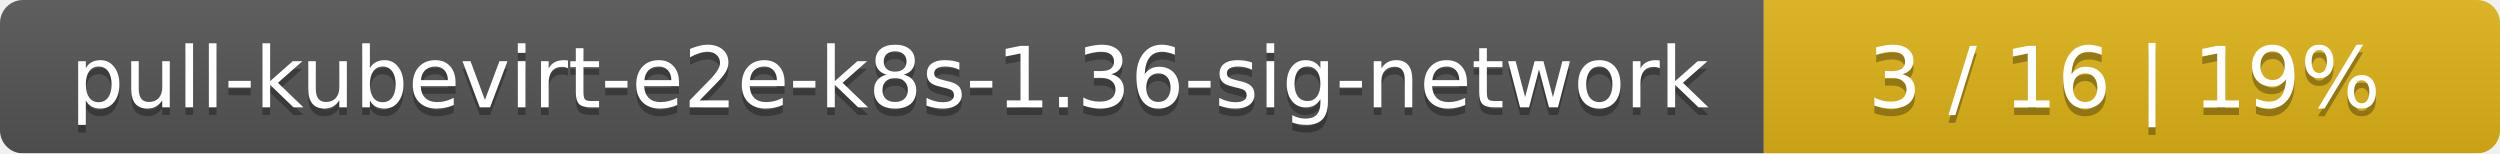
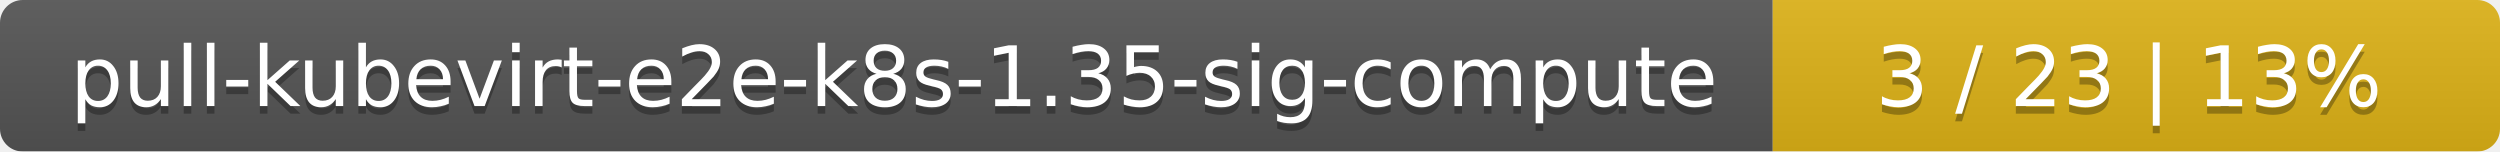
- <svg xmlns="http://www.w3.org/2000/svg" width="326" height="20">
+ <svg xmlns="http://www.w3.org/2000/svg" width="330" height="20">
  <linearGradient id="smooth" x2="0" y2="100%">
    <stop offset="0" stop-color="#bbb" stop-opacity=".1" />
    <stop offset="1" stop-opacity=".1" />
  </linearGradient>
  <mask id="round">
-     <rect width="326" height="20" rx="3" fill="#fff" />
+     <rect width="330" height="20" rx="3" fill="#fff" />
  </mask>
  <g mask="url(#round)">
-     <rect width="230" height="20" fill="#555" />
-     <rect x="230" width="96" height="20" fill="#dfb317" />
-     <rect width="326" height="20" fill="url(#smooth)" />
+     <rect width="234" height="20" fill="#555" />
+     <rect x="234" width="96" height="20" fill="#dfb317" />
+     <rect width="330" height="20" fill="url(#smooth)" />
  </g>
  <g fill="#fff" text-anchor="middle" font-family="DejaVu Sans,Verdana,Geneva,sans-serif" font-size="11">
-     <text x="116" y="15" fill="#010101" fill-opacity=".3">pull-kubevirt-e2e-k8s-1.36-sig-network</text>
-     <text x="116" y="14">pull-kubevirt-e2e-k8s-1.36-sig-network</text>
-     <text x="277" y="15" fill="#010101" fill-opacity=".3">3 / 16    |    19%</text>
-     <text x="277" y="14">3 / 16    |    19%</text>
+     <text x="118" y="15" fill="#010101" fill-opacity=".3">pull-kubevirt-e2e-k8s-1.35-sig-compute</text>
+     <text x="118" y="14">pull-kubevirt-e2e-k8s-1.35-sig-compute</text>
+     <text x="281" y="15" fill="#010101" fill-opacity=".3">3 / 23    |    13%</text>
+     <text x="281" y="14">3 / 23    |    13%</text>
  </g>
</svg>
